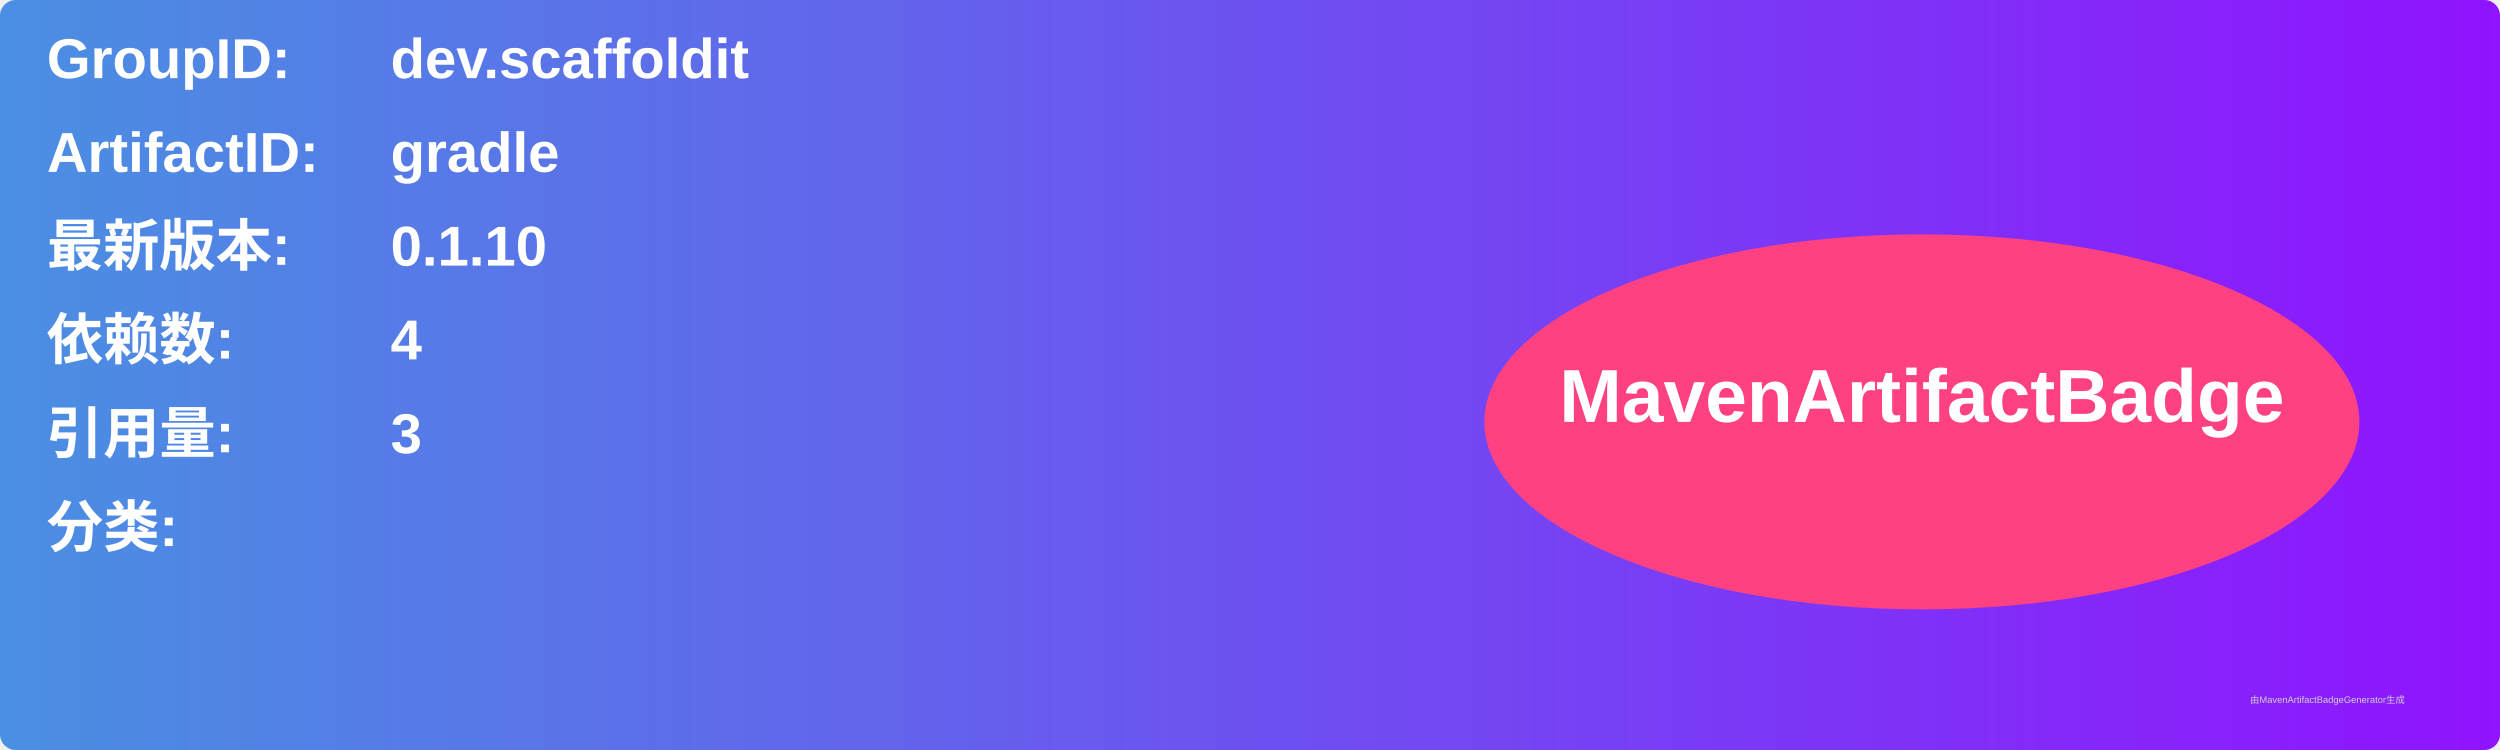
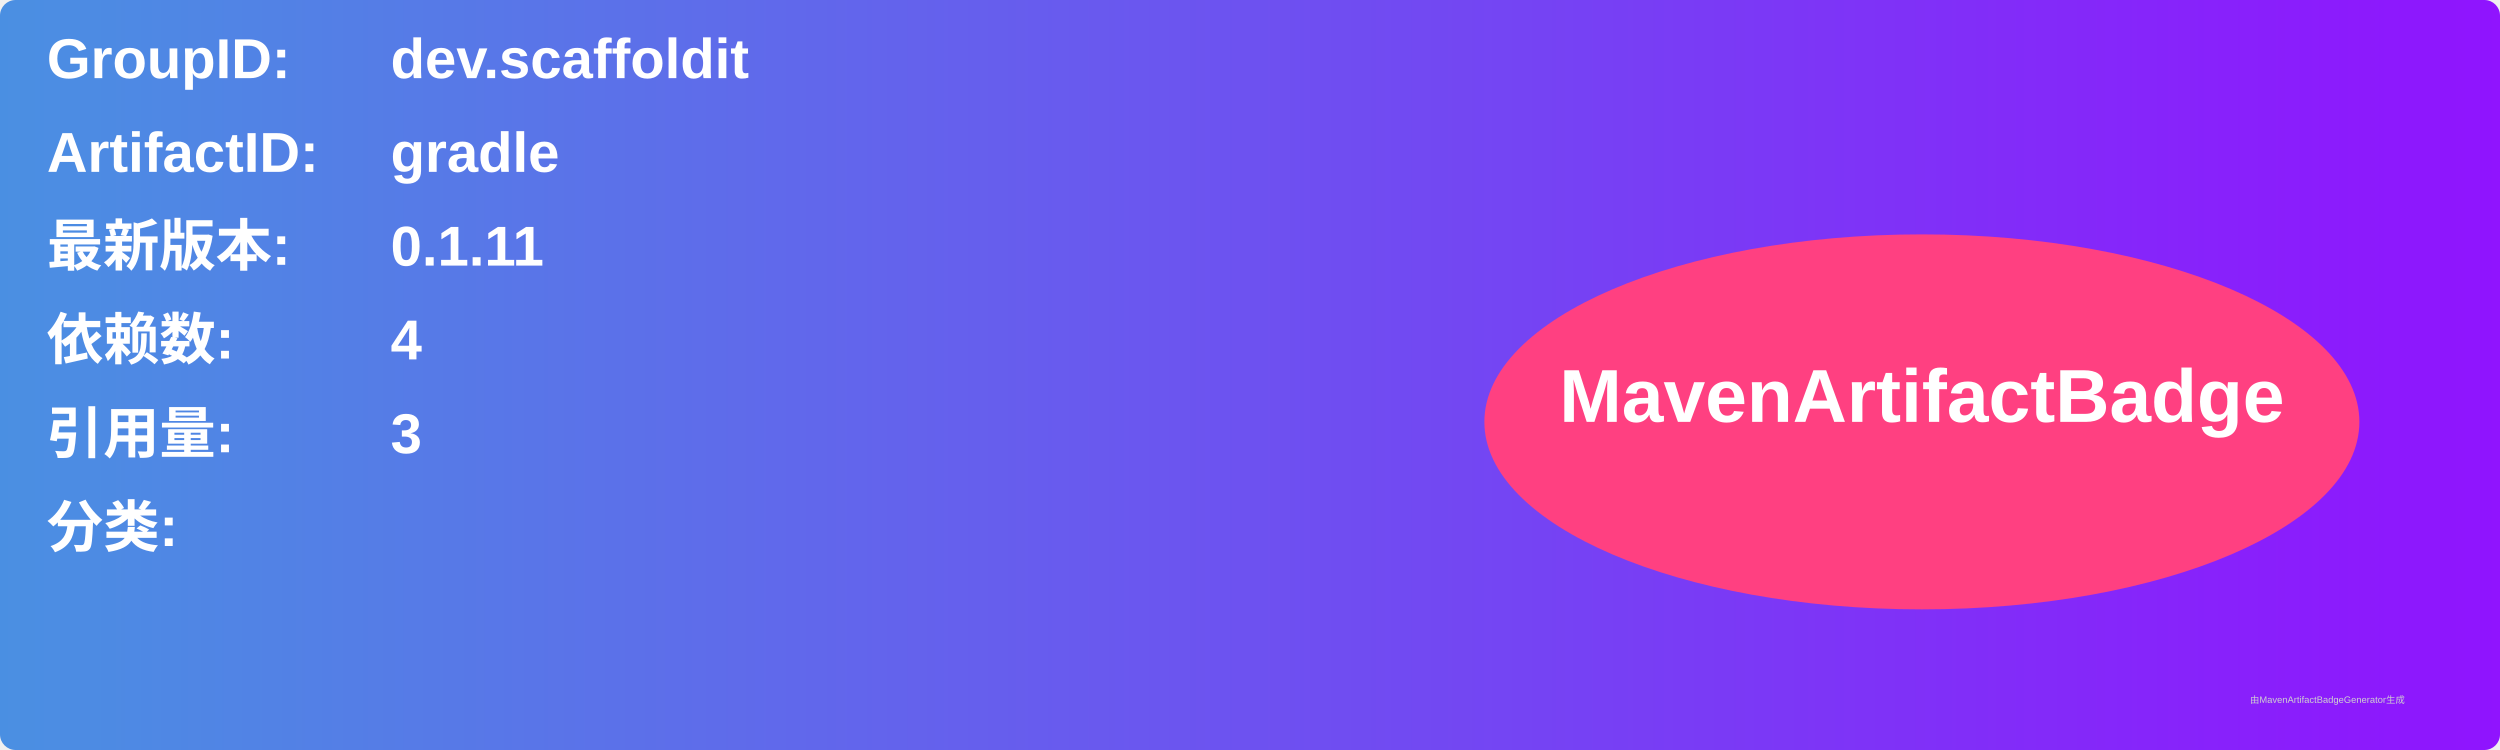
<svg xmlns="http://www.w3.org/2000/svg" width="800" height="240" viewBox="0 0 800 240">
  <linearGradient id="grad" x1="0%" y1="0%" x2="100%" y2="0%">
    <stop offset="0%" stop-color="#4a90e2" />
    <stop offset="100%" stop-color="#9013fe" />
  </linearGradient>
  <rect width="100%" height="100%" rx="5" ry="5" fill="url(#grad)" />
  <g transform="translate(15, 15)">
    <text x="0" y="10" font-family="Arial" font-size="18" fill="white" font-weight="bold" width="260">GroupID:</text>
    <text x="110" y="10" font-family="Arial" font-size="18" fill="white" font-weight="bold" width="460">dev.scaffoldit</text>
    <text x="0" y="40" font-family="Arial" font-size="18" fill="white" font-weight="bold" width="260">ArtifactID:</text>
    <text x="110" y="40" font-family="Arial" font-size="18" fill="white" font-weight="bold" width="460">gradle</text>
    <text x="0" y="70" font-family="Arial" font-size="18" fill="white" font-weight="bold">最新版本:</text>
    <text x="110" y="70" font-family="Arial" font-size="18" fill="white" font-weight="bold">
-       <tspan font-weight="bold">0.1.10</tspan>
+       <tspan font-weight="bold">0.1.11</tspan>
    </text>
    <text x="0" y="100" font-family="Arial" font-size="18" fill="white" font-weight="bold">依赖数: </text>
    <text x="110" y="100" font-family="Arial" font-size="18" fill="white">
      <tspan font-weight="bold">4</tspan>
    </text>
    <text x="0" y="130" font-family="Arial" font-size="18" fill="white" font-weight="bold">引用量: </text>
    <text x="110" y="130" font-family="Arial" font-size="18" fill="white">
      <tspan font-weight="bold">3</tspan>
    </text>
    <text x="0" y="160" font-family="Arial" font-size="18" fill="white" font-weight="bold">分类:</text>
    <text x="10" y="190" font-family="Arial" font-size="10" fill="white">
      <tspan font-weight="bold" />
    </text>
    <ellipse cx="600" cy="120" rx="140" ry="60" fill="#ff4081" />
    <text x="600" y="120" text-anchor="middle" font-family="Arial" font-size="24" fill="white" font-weight="bold">MavenArtifactBadge</text>
  </g>
  <text x="720" y="225" font-family="Arial" font-size="3" fill="#d0d0d0">由MavenArtifactBadgeGenerator生成</text>
</svg>
